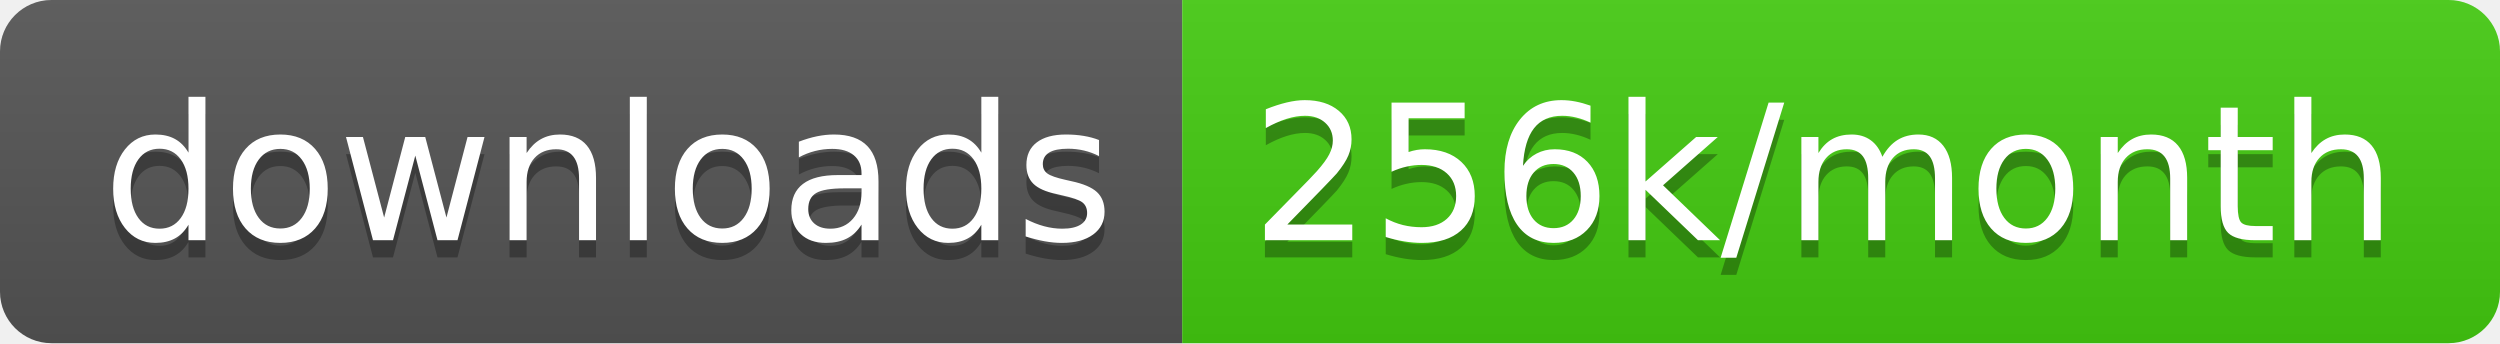
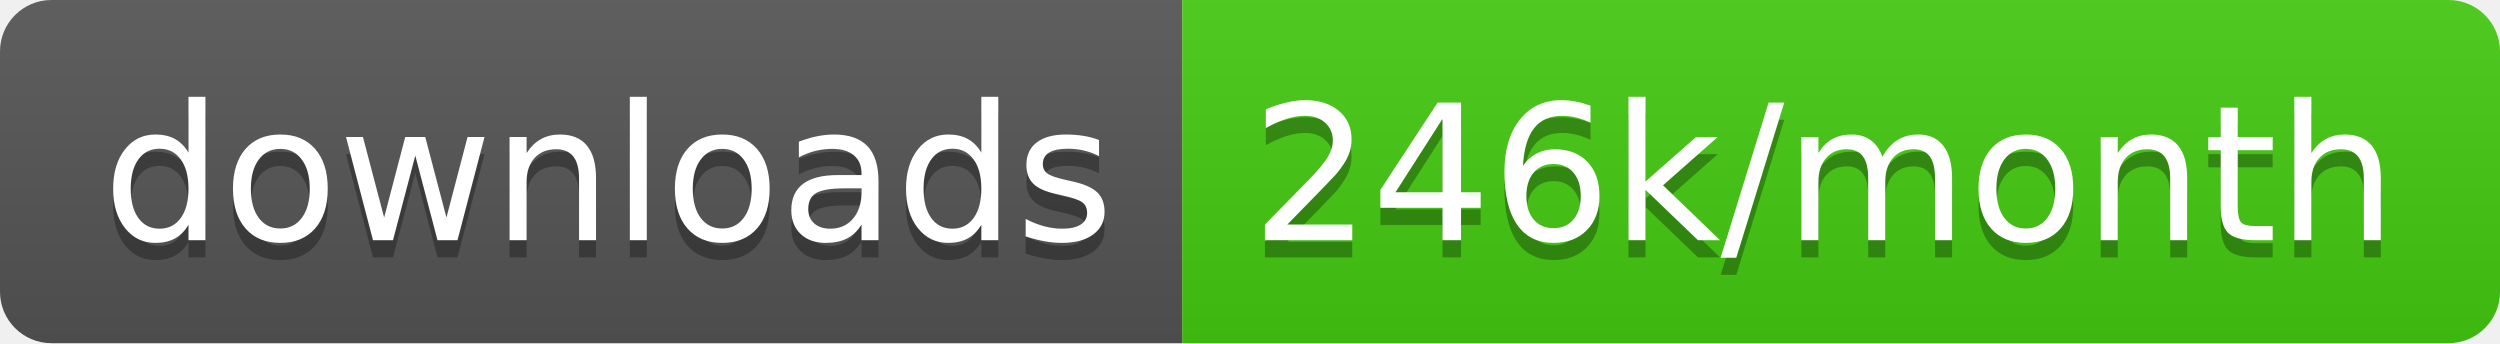
<svg xmlns="http://www.w3.org/2000/svg" width="145.7" height="20">
  <linearGradient id="smooth" x2="0" y2="100%">
    <stop offset="0" stop-color="#bbb" stop-opacity=".1" />
    <stop offset="1" stop-opacity=".1" />
  </linearGradient>
  <clipPath id="round">
    <rect width="145.7" height="20" rx="3" fill="#fff" />
  </clipPath>
  <g clip-path="url(#round)">
    <rect width="68.9" height="20" fill="#555" />
    <rect x="68.9" width="76.8" height="20" fill="#4c1" />
    <rect width="145.7" height="20" fill="url(#smooth)" />
  </g>
  <g fill="#fff" text-anchor="middle" font-family="DejaVu Sans,Verdana,Geneva,sans-serif" font-size="110">
    <text x="354.5" y="150" fill="#010101" fill-opacity=".3" transform="scale(0.1)" textLength="589.0" lengthAdjust="spacing">downloads</text>
    <text x="354.5" y="140" transform="scale(0.1)" textLength="589.0" lengthAdjust="spacing">downloads</text>
-     <text x="1063.0" y="150" fill="#010101" fill-opacity=".3" transform="scale(0.1)" textLength="668.0" lengthAdjust="spacing">256k/month</text>
-     <text x="1063.0" y="140" transform="scale(0.1)" textLength="668.0" lengthAdjust="spacing">256k/month</text>
+     <text x="1063.0" y="150" fill="#010101" fill-opacity=".3" transform="scale(0.1)" textLength="668.0" lengthAdjust="spacing">246k/month</text>
+     <text x="1063.0" y="140" transform="scale(0.1)" textLength="668.0" lengthAdjust="spacing">246k/month</text>
  </g>
</svg>
